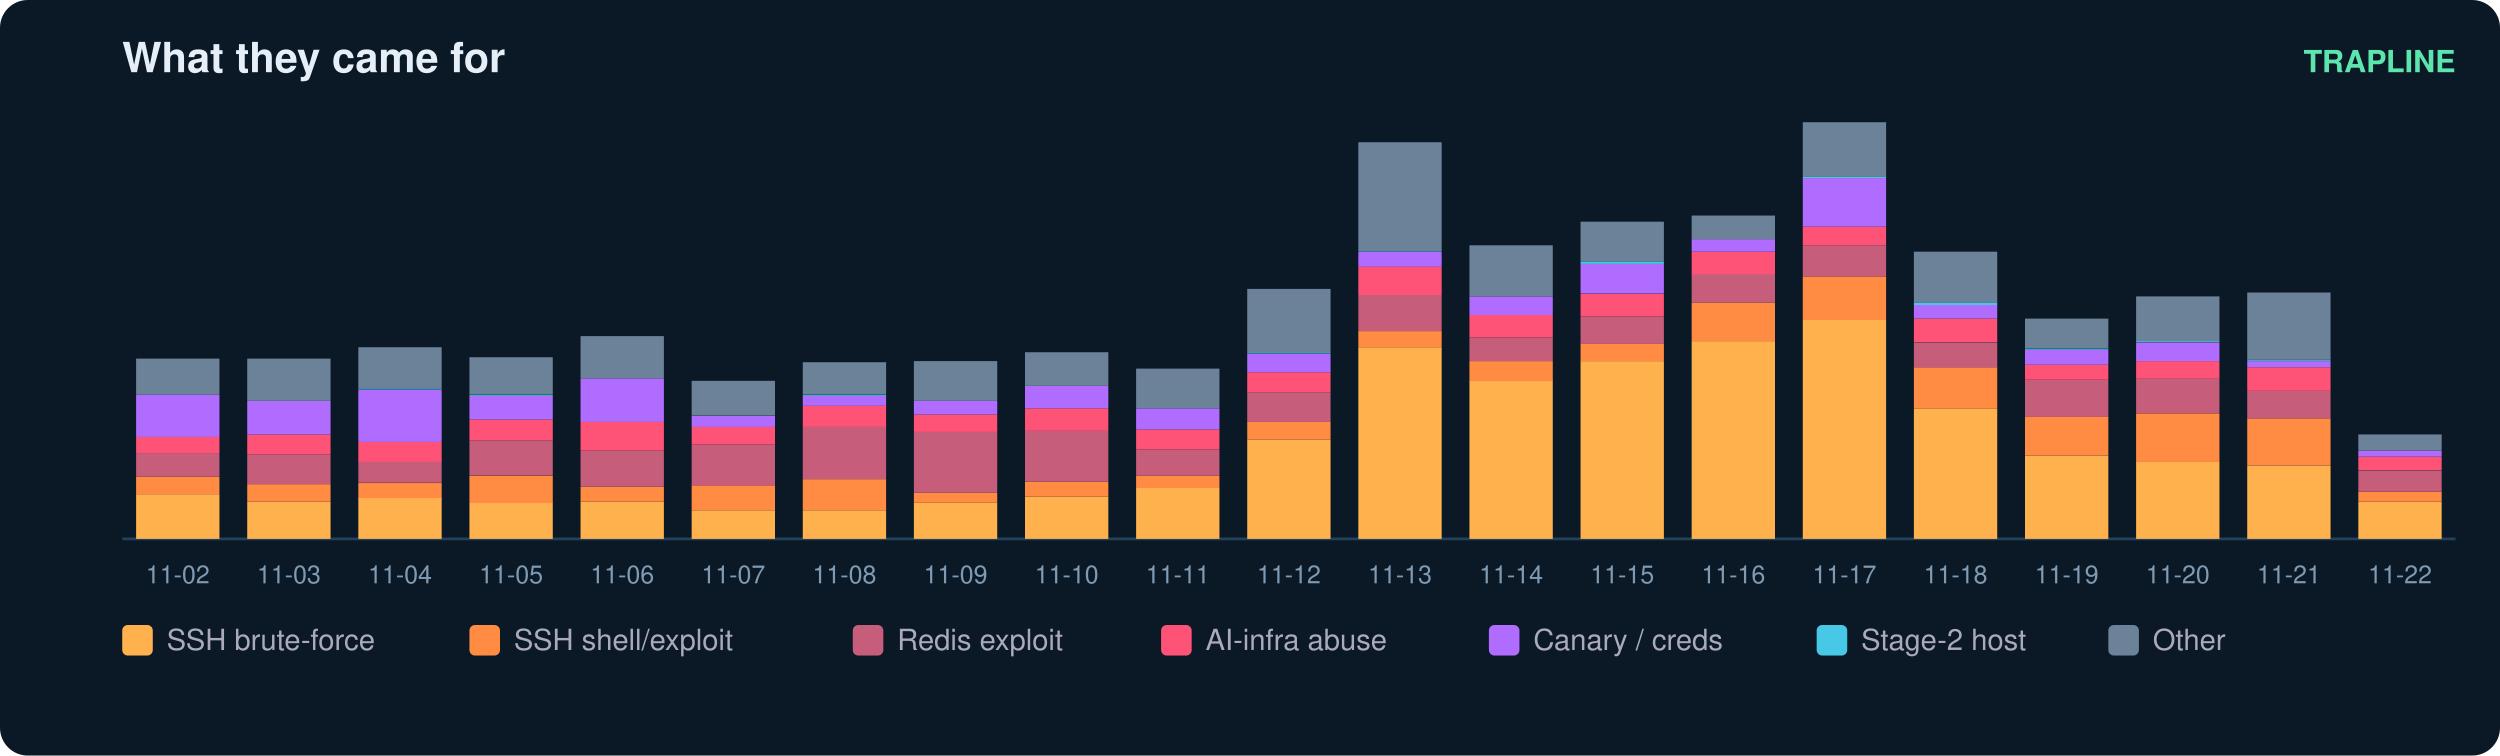
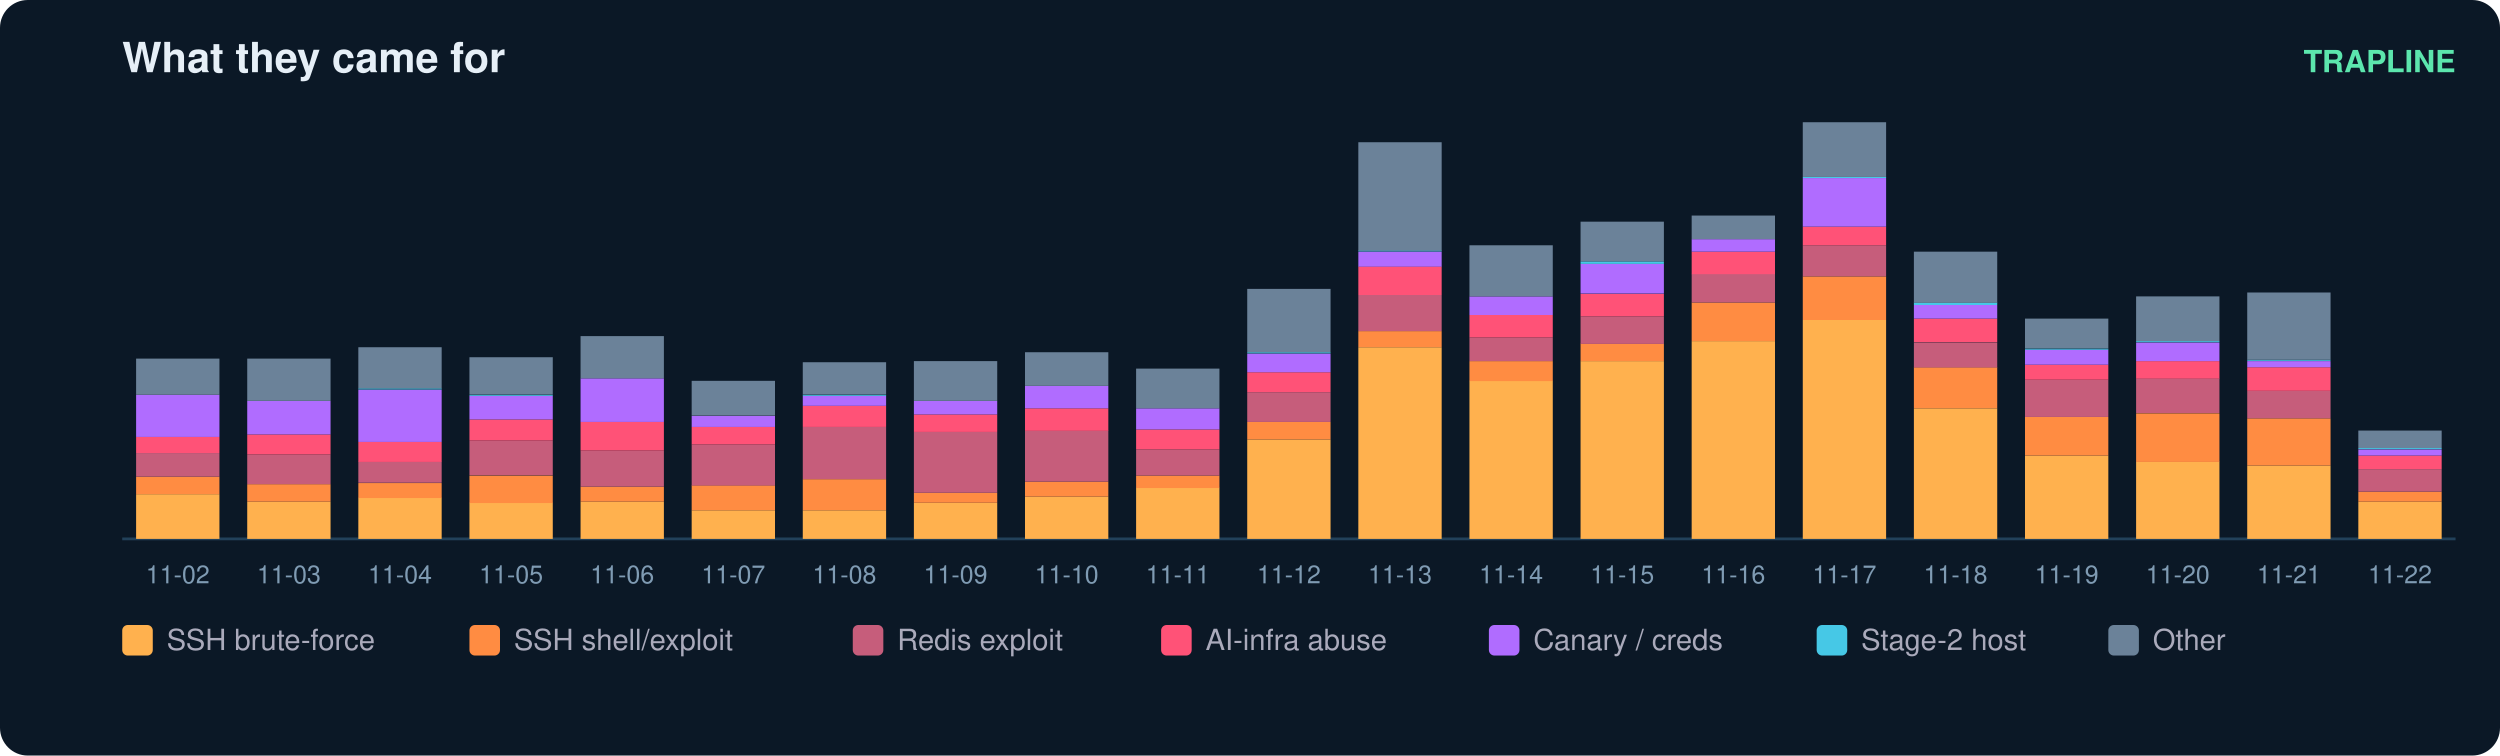
<svg xmlns="http://www.w3.org/2000/svg" width="900" height="272" viewBox="0 0 900 272" font-family="ui-sans-serif,Segoe UI,Helvetica,Arial">
  <rect width="900" height="272" rx="10" fill="#0b1826" />
  <text x="44" y="26" fill="#e6eff7" font-size="15" font-weight="700">What they came for</text>
  <text x="884" y="26" fill="#5ce6ad" font-size="11" text-anchor="end" font-weight="600">TRAPLINE</text>
  <line x1="44" y1="194" x2="884" y2="194" stroke="#22415a" />
  <rect x="49" y="177.9" width="30" height="16.1" fill="#ffb14e" />
  <rect x="49" y="171.6" width="30" height="6.3" fill="#ff8c42" />
  <rect x="49" y="163.1" width="30" height="8.5" fill="#c65d7b" />
  <rect x="49" y="157.3" width="30" height="5.8" fill="#ff5277" />
  <rect x="49" y="142.1" width="30" height="15.2" fill="#b06cff" />
  <rect x="49" y="129.1" width="30" height="13.0" fill="#6b8299" />
  <text x="64.0" y="210.0" fill="#7f9bb3" font-size="9" text-anchor="middle">11-02</text>
  <rect x="89" y="180.6" width="30" height="13.4" fill="#ffb14e" />
  <rect x="89" y="174.3" width="30" height="6.3" fill="#ff8c42" />
  <rect x="89" y="163.6" width="30" height="10.7" fill="#c65d7b" />
  <rect x="89" y="156.4" width="30" height="7.2" fill="#ff5277" />
  <rect x="89" y="144.3" width="30" height="12.1" fill="#b06cff" />
  <rect x="89" y="129.1" width="30" height="15.2" fill="#6b8299" />
  <text x="104.0" y="210.0" fill="#7f9bb3" font-size="9" text-anchor="middle">11-03</text>
  <rect x="129" y="179.2" width="30" height="14.8" fill="#ffb14e" />
  <rect x="129" y="173.9" width="30" height="5.4" fill="#ff8c42" />
  <rect x="129" y="166.2" width="30" height="7.6" fill="#c65d7b" />
  <rect x="129" y="159.1" width="30" height="7.2" fill="#ff5277" />
  <rect x="129" y="140.3" width="30" height="18.8" fill="#b06cff" />
  <rect x="129" y="139.8" width="30" height="0.4" fill="#46c8e6" />
  <rect x="129" y="125.0" width="30" height="14.8" fill="#6b8299" />
  <text x="144.0" y="210.0" fill="#7f9bb3" font-size="9" text-anchor="middle">11-04</text>
  <rect x="169" y="181.0" width="30" height="13.0" fill="#ffb14e" />
  <rect x="169" y="171.2" width="30" height="9.9" fill="#ff8c42" />
  <rect x="169" y="158.6" width="30" height="12.5" fill="#c65d7b" />
  <rect x="169" y="151.0" width="30" height="7.6" fill="#ff5277" />
  <rect x="169" y="142.5" width="30" height="8.5" fill="#b06cff" />
  <rect x="169" y="142.1" width="30" height="0.4" fill="#46c8e6" />
  <rect x="169" y="128.6" width="30" height="13.4" fill="#6b8299" />
  <text x="184.0" y="210.0" fill="#7f9bb3" font-size="9" text-anchor="middle">11-05</text>
  <rect x="209" y="180.6" width="30" height="13.4" fill="#ffb14e" />
  <rect x="209" y="175.2" width="30" height="5.4" fill="#ff8c42" />
  <rect x="209" y="162.2" width="30" height="13.0" fill="#c65d7b" />
  <rect x="209" y="151.9" width="30" height="10.3" fill="#ff5277" />
  <rect x="209" y="136.2" width="30" height="15.7" fill="#b06cff" />
  <rect x="209" y="121.0" width="30" height="15.2" fill="#6b8299" />
  <text x="224.0" y="210.0" fill="#7f9bb3" font-size="9" text-anchor="middle">11-06</text>
  <rect x="249" y="183.7" width="30" height="10.3" fill="#ffb14e" />
  <rect x="249" y="174.7" width="30" height="9.0" fill="#ff8c42" />
  <rect x="249" y="160.0" width="30" height="14.8" fill="#c65d7b" />
  <rect x="249" y="153.7" width="30" height="6.3" fill="#ff5277" />
  <rect x="249" y="149.7" width="30" height="4.0" fill="#b06cff" />
  <rect x="249" y="137.1" width="30" height="12.5" fill="#6b8299" />
  <text x="264.0" y="210.0" fill="#7f9bb3" font-size="9" text-anchor="middle">11-07</text>
  <rect x="289" y="183.7" width="30" height="10.3" fill="#ffb14e" />
  <rect x="289" y="172.5" width="30" height="11.2" fill="#ff8c42" />
  <rect x="289" y="153.7" width="30" height="18.8" fill="#c65d7b" />
  <rect x="289" y="146.1" width="30" height="7.6" fill="#ff5277" />
  <rect x="289" y="142.5" width="30" height="3.6" fill="#b06cff" />
  <rect x="289" y="142.1" width="30" height="0.4" fill="#46c8e6" />
  <rect x="289" y="130.4" width="30" height="11.6" fill="#6b8299" />
  <text x="304.0" y="210.0" fill="#7f9bb3" font-size="9" text-anchor="middle">11-08</text>
  <rect x="329" y="181.0" width="30" height="13.0" fill="#ffb14e" />
  <rect x="329" y="177.4" width="30" height="3.6" fill="#ff8c42" />
  <rect x="329" y="155.5" width="30" height="21.9" fill="#c65d7b" />
  <rect x="329" y="149.2" width="30" height="6.3" fill="#ff5277" />
  <rect x="329" y="144.3" width="30" height="4.9" fill="#b06cff" />
  <rect x="329" y="130.0" width="30" height="14.3" fill="#6b8299" />
  <text x="344.0" y="210.0" fill="#7f9bb3" font-size="9" text-anchor="middle">11-09</text>
  <rect x="369" y="178.8" width="30" height="15.2" fill="#ffb14e" />
  <rect x="369" y="173.4" width="30" height="5.4" fill="#ff8c42" />
  <rect x="369" y="155.0" width="30" height="18.4" fill="#c65d7b" />
  <rect x="369" y="147.0" width="30" height="8.1" fill="#ff5277" />
  <rect x="369" y="138.9" width="30" height="8.1" fill="#b06cff" />
  <rect x="369" y="126.8" width="30" height="12.1" fill="#6b8299" />
  <text x="384.0" y="210.0" fill="#7f9bb3" font-size="9" text-anchor="middle">11-10</text>
  <rect x="409" y="175.6" width="30" height="18.4" fill="#ffb14e" />
  <rect x="409" y="171.2" width="30" height="4.5" fill="#ff8c42" />
  <rect x="409" y="161.8" width="30" height="9.4" fill="#c65d7b" />
  <rect x="409" y="154.6" width="30" height="7.2" fill="#ff5277" />
  <rect x="409" y="147.0" width="30" height="7.6" fill="#b06cff" />
  <rect x="409" y="132.7" width="30" height="14.3" fill="#6b8299" />
  <text x="424.0" y="210.0" fill="#7f9bb3" font-size="9" text-anchor="middle">11-11</text>
  <rect x="449" y="158.2" width="30" height="35.8" fill="#ffb14e" />
  <rect x="449" y="151.9" width="30" height="6.3" fill="#ff8c42" />
  <rect x="449" y="141.2" width="30" height="10.7" fill="#c65d7b" />
  <rect x="449" y="134.0" width="30" height="7.2" fill="#ff5277" />
  <rect x="449" y="127.3" width="30" height="6.7" fill="#b06cff" />
  <rect x="449" y="126.8" width="30" height="0.4" fill="#46c8e6" />
  <rect x="449" y="104.0" width="30" height="22.8" fill="#6b8299" />
  <text x="464.0" y="210.0" fill="#7f9bb3" font-size="9" text-anchor="middle">11-12</text>
  <rect x="489" y="125.0" width="30" height="69.0" fill="#ffb14e" />
  <rect x="489" y="119.2" width="30" height="5.8" fill="#ff8c42" />
  <rect x="489" y="106.2" width="30" height="13.0" fill="#c65d7b" />
  <rect x="489" y="95.9" width="30" height="10.3" fill="#ff5277" />
  <rect x="489" y="90.6" width="30" height="5.4" fill="#b06cff" />
  <rect x="489" y="90.1" width="30" height="0.4" fill="#46c8e6" />
  <rect x="489" y="51.2" width="30" height="39.0" fill="#6b8299" />
  <text x="504.0" y="210.0" fill="#7f9bb3" font-size="9" text-anchor="middle">11-13</text>
  <rect x="529" y="137.1" width="30" height="56.9" fill="#ffb14e" />
  <rect x="529" y="130.0" width="30" height="7.2" fill="#ff8c42" />
  <rect x="529" y="121.5" width="30" height="8.5" fill="#c65d7b" />
  <rect x="529" y="113.4" width="30" height="8.1" fill="#ff5277" />
  <rect x="529" y="106.7" width="30" height="6.7" fill="#b06cff" />
  <rect x="529" y="88.3" width="30" height="18.4" fill="#6b8299" />
  <text x="544.0" y="210.0" fill="#7f9bb3" font-size="9" text-anchor="middle">11-14</text>
  <rect x="569" y="130.0" width="30" height="64.0" fill="#ffb14e" />
  <rect x="569" y="123.7" width="30" height="6.3" fill="#ff8c42" />
  <rect x="569" y="113.9" width="30" height="9.9" fill="#c65d7b" />
  <rect x="569" y="105.8" width="30" height="8.1" fill="#ff5277" />
  <rect x="569" y="95.0" width="30" height="10.7" fill="#b06cff" />
  <rect x="569" y="94.1" width="30" height="0.9" fill="#46c8e6" />
  <rect x="569" y="79.8" width="30" height="14.3" fill="#6b8299" />
  <text x="584.0" y="210.0" fill="#7f9bb3" font-size="9" text-anchor="middle">11-15</text>
  <rect x="609" y="122.8" width="30" height="71.2" fill="#ffb14e" />
  <rect x="609" y="108.9" width="30" height="13.9" fill="#ff8c42" />
  <rect x="609" y="98.6" width="30" height="10.3" fill="#c65d7b" />
  <rect x="609" y="90.6" width="30" height="8.1" fill="#ff5277" />
  <rect x="609" y="86.1" width="30" height="4.5" fill="#b06cff" />
  <rect x="609" y="77.6" width="30" height="8.5" fill="#6b8299" />
  <text x="624.0" y="210.0" fill="#7f9bb3" font-size="9" text-anchor="middle">11-16</text>
  <rect x="649" y="115.2" width="30" height="78.8" fill="#ffb14e" />
  <rect x="649" y="99.5" width="30" height="15.7" fill="#ff8c42" />
  <rect x="649" y="88.3" width="30" height="11.2" fill="#c65d7b" />
  <rect x="649" y="81.6" width="30" height="6.7" fill="#ff5277" />
  <rect x="649" y="64.1" width="30" height="17.5" fill="#b06cff" />
  <rect x="649" y="63.7" width="30" height="0.4" fill="#46c8e6" />
  <rect x="649" y="44.0" width="30" height="19.7" fill="#6b8299" />
  <text x="664.0" y="210.0" fill="#7f9bb3" font-size="9" text-anchor="middle">11-17</text>
  <rect x="689" y="147.0" width="30" height="47.0" fill="#ffb14e" />
  <rect x="689" y="132.2" width="30" height="14.8" fill="#ff8c42" />
  <rect x="689" y="123.3" width="30" height="9.0" fill="#c65d7b" />
  <rect x="689" y="114.7" width="30" height="8.5" fill="#ff5277" />
  <rect x="689" y="109.8" width="30" height="4.9" fill="#b06cff" />
  <rect x="689" y="108.9" width="30" height="0.9" fill="#46c8e6" />
  <rect x="689" y="90.6" width="30" height="18.4" fill="#6b8299" />
  <text x="704.0" y="210.0" fill="#7f9bb3" font-size="9" text-anchor="middle">11-18</text>
  <rect x="729" y="164.0" width="30" height="30.0" fill="#ffb14e" />
  <rect x="729" y="150.1" width="30" height="13.9" fill="#ff8c42" />
  <rect x="729" y="136.7" width="30" height="13.4" fill="#c65d7b" />
  <rect x="729" y="131.3" width="30" height="5.4" fill="#ff5277" />
  <rect x="729" y="125.9" width="30" height="5.4" fill="#b06cff" />
  <rect x="729" y="125.5" width="30" height="0.4" fill="#46c8e6" />
  <rect x="729" y="114.7" width="30" height="10.7" fill="#6b8299" />
  <text x="744.0" y="210.0" fill="#7f9bb3" font-size="9" text-anchor="middle">11-19</text>
  <rect x="769" y="166.2" width="30" height="27.8" fill="#ffb14e" />
  <rect x="769" y="148.8" width="30" height="17.5" fill="#ff8c42" />
  <rect x="769" y="136.2" width="30" height="12.5" fill="#c65d7b" />
  <rect x="769" y="130.0" width="30" height="6.3" fill="#ff5277" />
  <rect x="769" y="123.3" width="30" height="6.7" fill="#b06cff" />
  <rect x="769" y="122.8" width="30" height="0.4" fill="#46c8e6" />
  <rect x="769" y="106.7" width="30" height="16.1" fill="#6b8299" />
  <text x="784.0" y="210.0" fill="#7f9bb3" font-size="9" text-anchor="middle">11-20</text>
  <rect x="809" y="167.6" width="30" height="26.4" fill="#ffb14e" />
  <rect x="809" y="150.6" width="30" height="17.0" fill="#ff8c42" />
  <rect x="809" y="140.7" width="30" height="9.9" fill="#c65d7b" />
  <rect x="809" y="132.2" width="30" height="8.5" fill="#ff5277" />
  <rect x="809" y="130.0" width="30" height="2.2" fill="#b06cff" />
  <rect x="809" y="129.5" width="30" height="0.4" fill="#46c8e6" />
  <rect x="809" y="105.3" width="30" height="24.2" fill="#6b8299" />
  <text x="824.0" y="210.0" fill="#7f9bb3" font-size="9" text-anchor="middle">11-21</text>
  <rect x="849" y="180.6" width="30" height="13.4" fill="#ffb14e" />
  <rect x="849" y="177.0" width="30" height="3.6" fill="#ff8c42" />
-   <rect x="849" y="169.4" width="30" height="7.6" fill="#c65d7b" />
-   <rect x="849" y="164.4" width="30" height="4.9" fill="#ff5277" />
-   <rect x="849" y="162.2" width="30" height="2.2" fill="#b06cff" />
-   <rect x="849" y="156.4" width="30" height="5.8" fill="#6b8299" />
+   <rect x="849" y="168.9" width="30" height="8.1" fill="#c65d7b" />
+   <rect x="849" y="164.0" width="30" height="4.9" fill="#ff5277" />
+   <rect x="849" y="161.8" width="30" height="2.2" fill="#b06cff" />
+   <rect x="849" y="161.3" width="30" height="0.4" fill="#46c8e6" />
+   <rect x="849" y="155.0" width="30" height="6.3" fill="#6b8299" />
  <text x="864.0" y="210.0" fill="#7f9bb3" font-size="9" text-anchor="middle">11-22</text>
  <rect x="44" y="225" width="11" height="11" rx="2" fill="#ffb14e" />
  <text x="60" y="234" fill="#aab" font-size="10.5">SSH brute-force</text>
  <rect x="169" y="225" width="11" height="11" rx="2" fill="#ff8c42" />
  <text x="185" y="234" fill="#aab" font-size="10.5">SSH shell/exploit</text>
  <rect x="307" y="225" width="11" height="11" rx="2" fill="#c65d7b" />
  <text x="323" y="234" fill="#aab" font-size="10.5">Redis exploit</text>
  <rect x="418" y="225" width="11" height="11" rx="2" fill="#ff5277" />
  <text x="434" y="234" fill="#aab" font-size="10.5">AI-infra abuse</text>
  <rect x="536" y="225" width="11" height="11" rx="2" fill="#b06cff" />
  <text x="552" y="234" fill="#aab" font-size="10.5">Canary / creds</text>
  <rect x="654" y="225" width="11" height="11" rx="2" fill="#46c8e6" />
  <text x="670" y="234" fill="#aab" font-size="10.5">Stage-2 host</text>
  <rect x="759" y="225" width="11" height="11" rx="2" fill="#6b8299" />
  <text x="775" y="234" fill="#aab" font-size="10.5">Other</text>
</svg>
